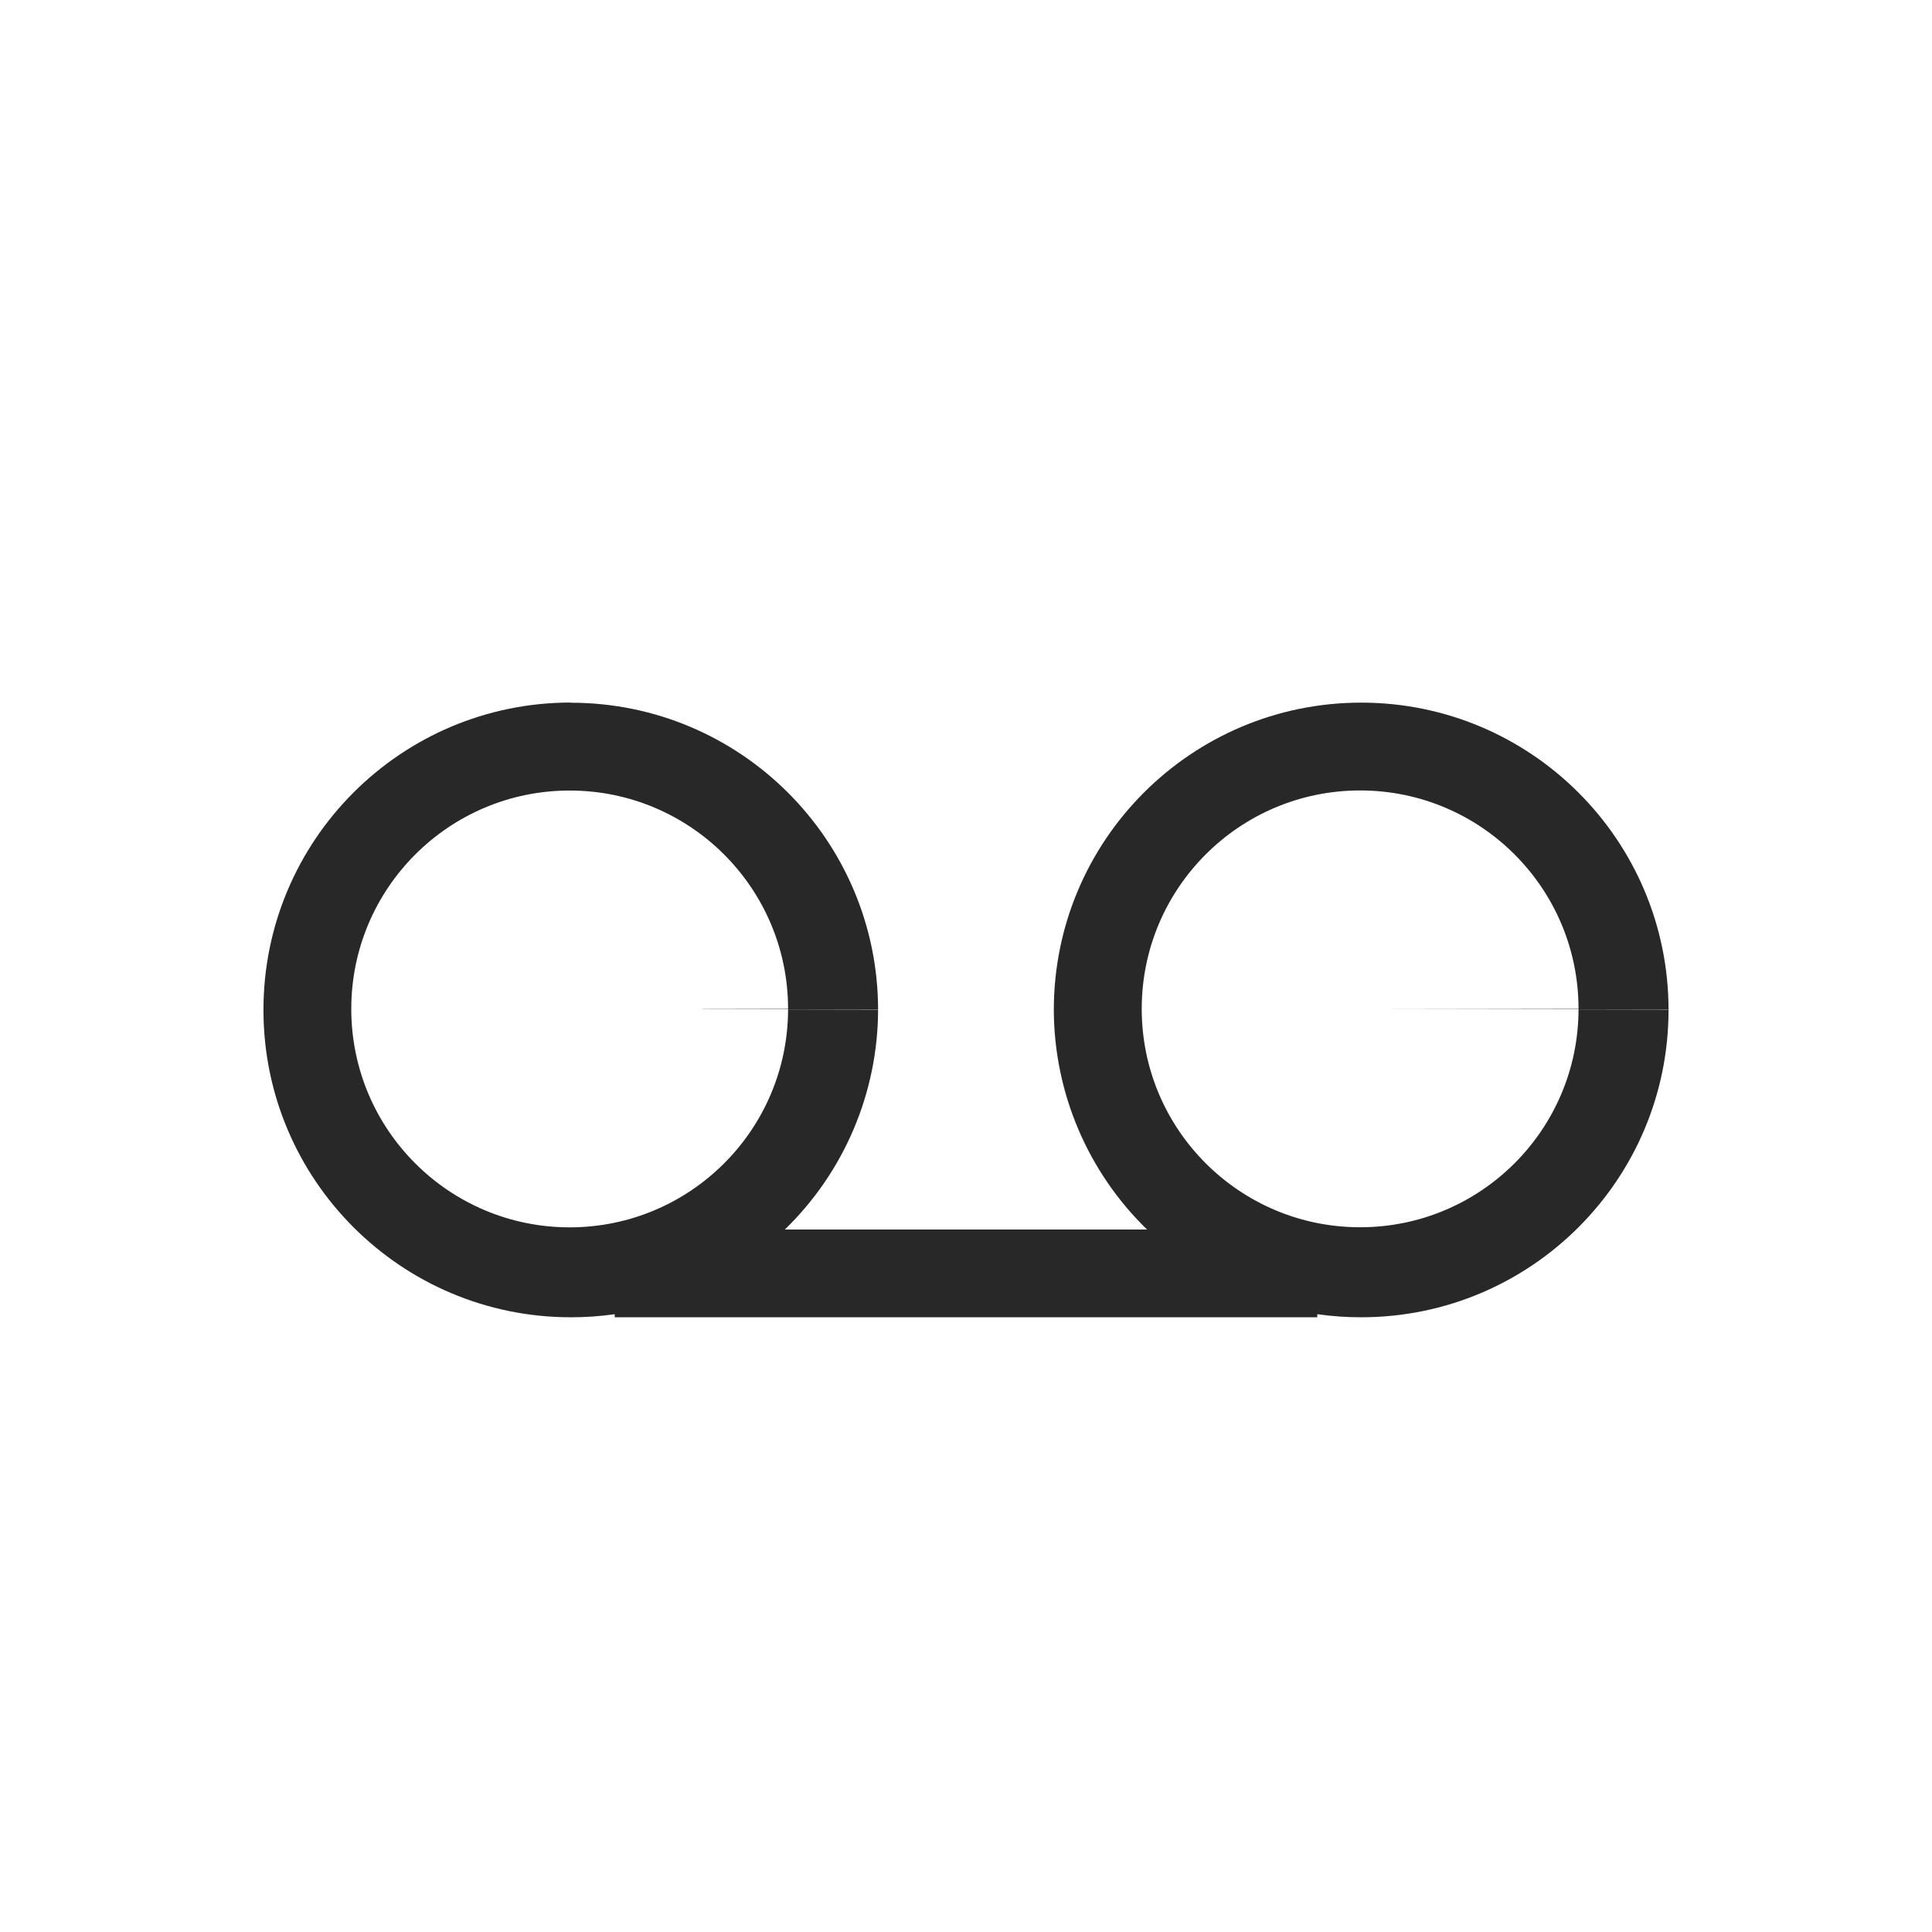
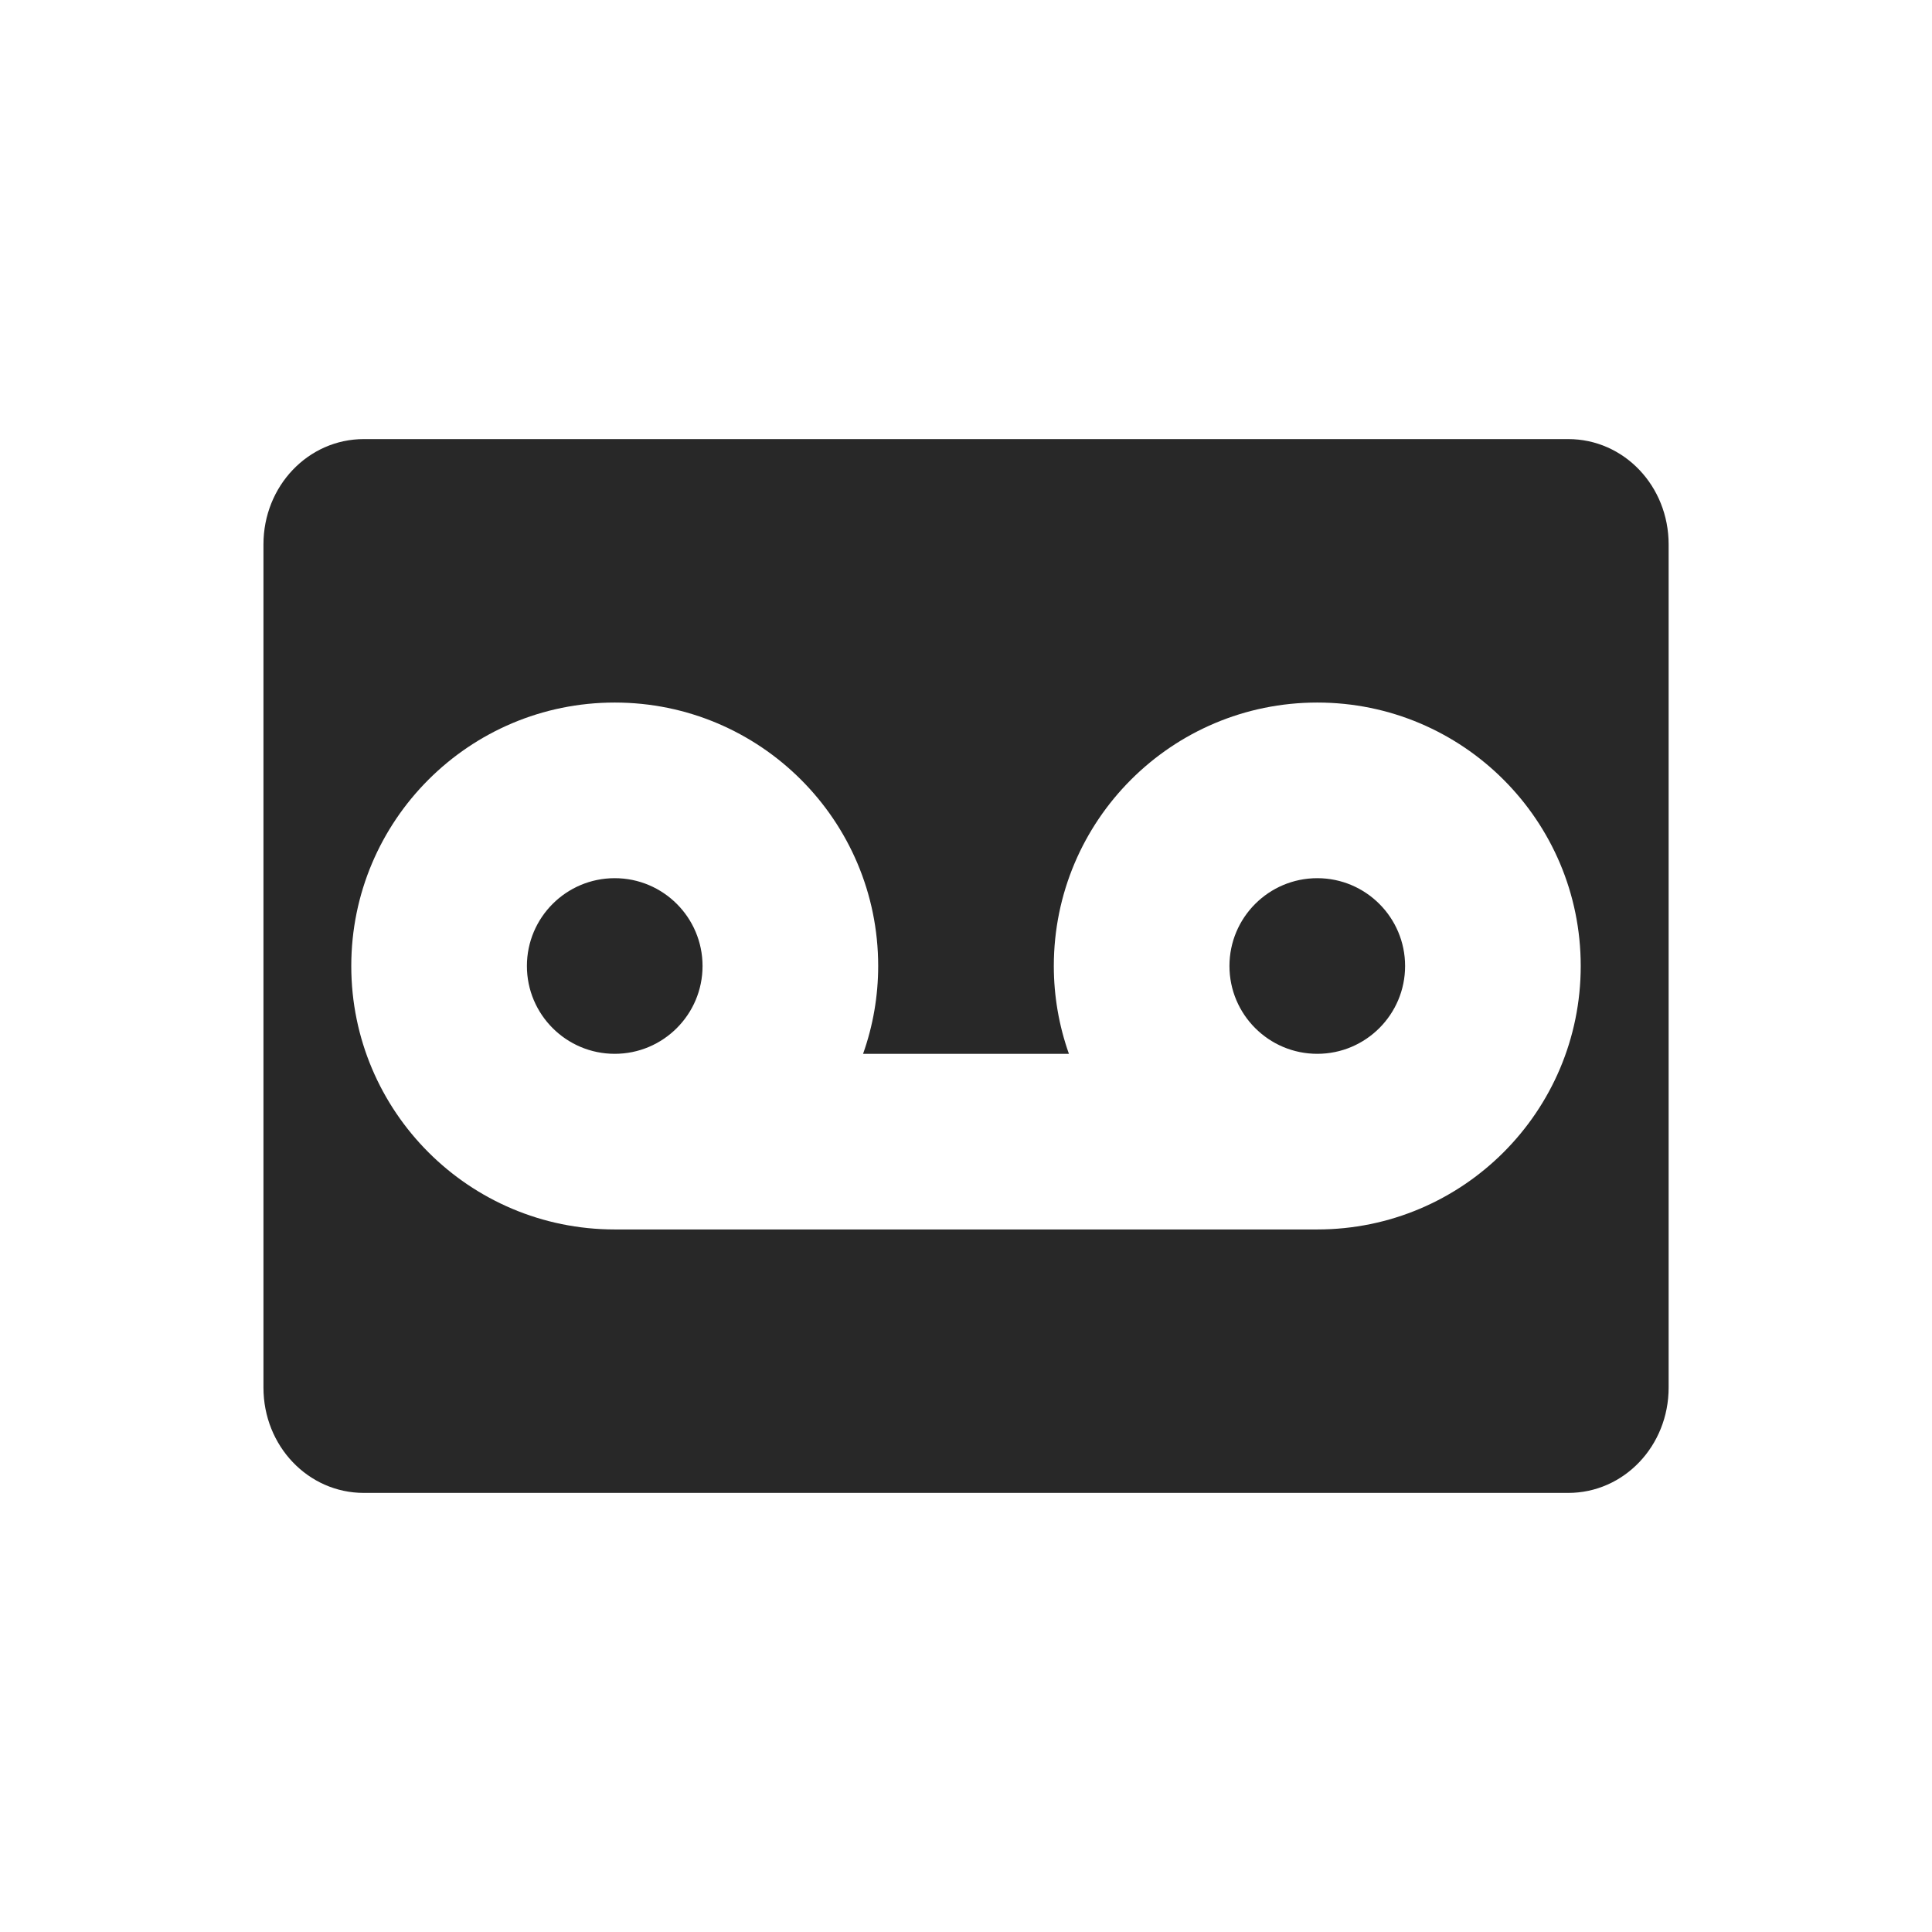
<svg xmlns="http://www.w3.org/2000/svg" width="22" height="22" version="1.1">
  <defs>
    <style id="current-color-scheme" type="text/css">.ColorScheme-Text { color:#282828; } .ColorScheme-Highlight { color:#458588; }</style>
  </defs>
-   <path class="ColorScheme-Text" d="m6.498 8a3.5 3.5 0 0 0-3.498 3.502 3.5 3.5 0 0 0 3.5 3.498 3.5 3.5 0 0 0 0.5-0.035v0.035h8v-0.035a3.5 3.5 0 0 0 2e-3 0 3.5 3.5 0 0 0 0.498 0.035 3.5 3.5 0 0 0 3.5-3.5h-1.025a2.487 2.487 0 0 1-2.486 2.475 2.487 2.487 0 0 1-2.488-2.486 2.487 2.487 0 0 1 2.486-2.488 2.487 2.487 0 0 1 2.488 2.484l-2.486 0.004h2.486a2.487 2.487 0 0 1 0 0.002 2.487 2.487 0 0 1 0 2e-3 2.487 2.487 0 0 1 0 0.002 2.487 2.487 0 0 1 0 2e-3 2.487 2.487 0 0 1 0 2e-3l1.025-0.002a3.5 3.5 0 0 0-3.502-3.496 3.5 3.5 0 0 0-3.498 3.502 3.5 3.5 0 0 0 1.062 2.498h-4.125a3.5 3.5 0 0 0 1.062-2.5h-1.025a2.487 2.487 0 0 1-2.486 2.475 2.487 2.487 0 0 1-2.488-2.486 2.487 2.487 0 0 1 2.486-2.488 2.487 2.487 0 0 1 2.488 2.484l-0.977 0.002a1.5 1.5 0 0 1 0 2e-3h0.977a2.487 2.487 0 0 1 0 0.002 2.487 2.487 0 0 1 0 2e-3 2.487 2.487 0 0 1 0 0.002 2.487 2.487 0 0 1 0 2e-3 2.487 2.487 0 0 1 0 2e-3l1.025-2e-3a3.5 3.5 0 0 0-3.502-3.496z" fill="currentColor" />
+   <path class="ColorScheme-Text" d="m4.143 5c-0.633 0-1.143 0.534-1.143 1.199v9.602c0 0.665 0.509 1.199 1.143 1.199h13.715c0.633 0 1.143-0.534 1.143-1.199v-9.602c0-0.665-0.509-1.199-1.143-1.199zm2.857 3c1.657 0 3 1.343 3 3-9.7e-5 0.341-0.058 0.679-0.172 1h2.344c-0.114-0.321-0.172-0.659-0.172-1 0-1.657 1.343-3 3-3s3 1.343 3 3-1.343 3-3 3h-8c-1.657 0-3-1.343-3-3s1.343-3 3-3zm0 2c-0.552 0-1 0.448-1 1s0.448 1 1 1 1-0.448 1-1-0.448-1-1-1zm8 0c-0.552 0-1 0.448-1 1s0.448 1 1 1 1-0.448 1-1-0.448-1-1-1z" fill="currentColor" />
</svg>
